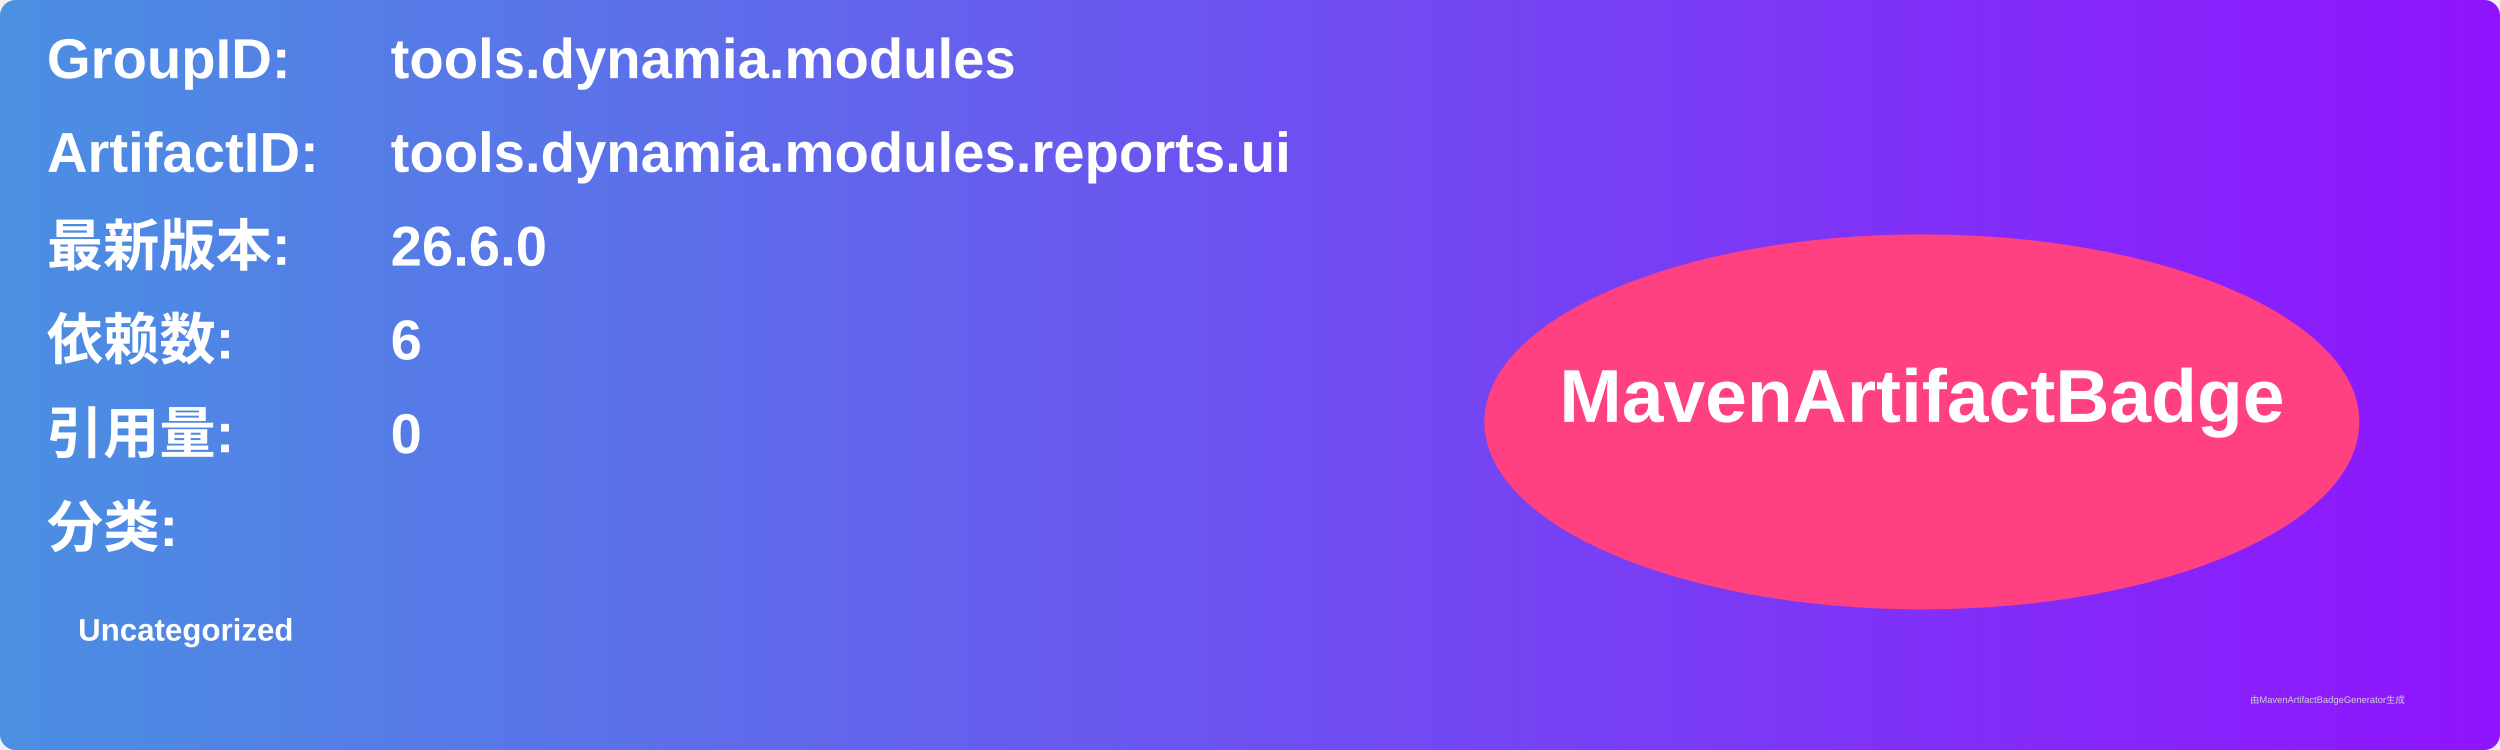
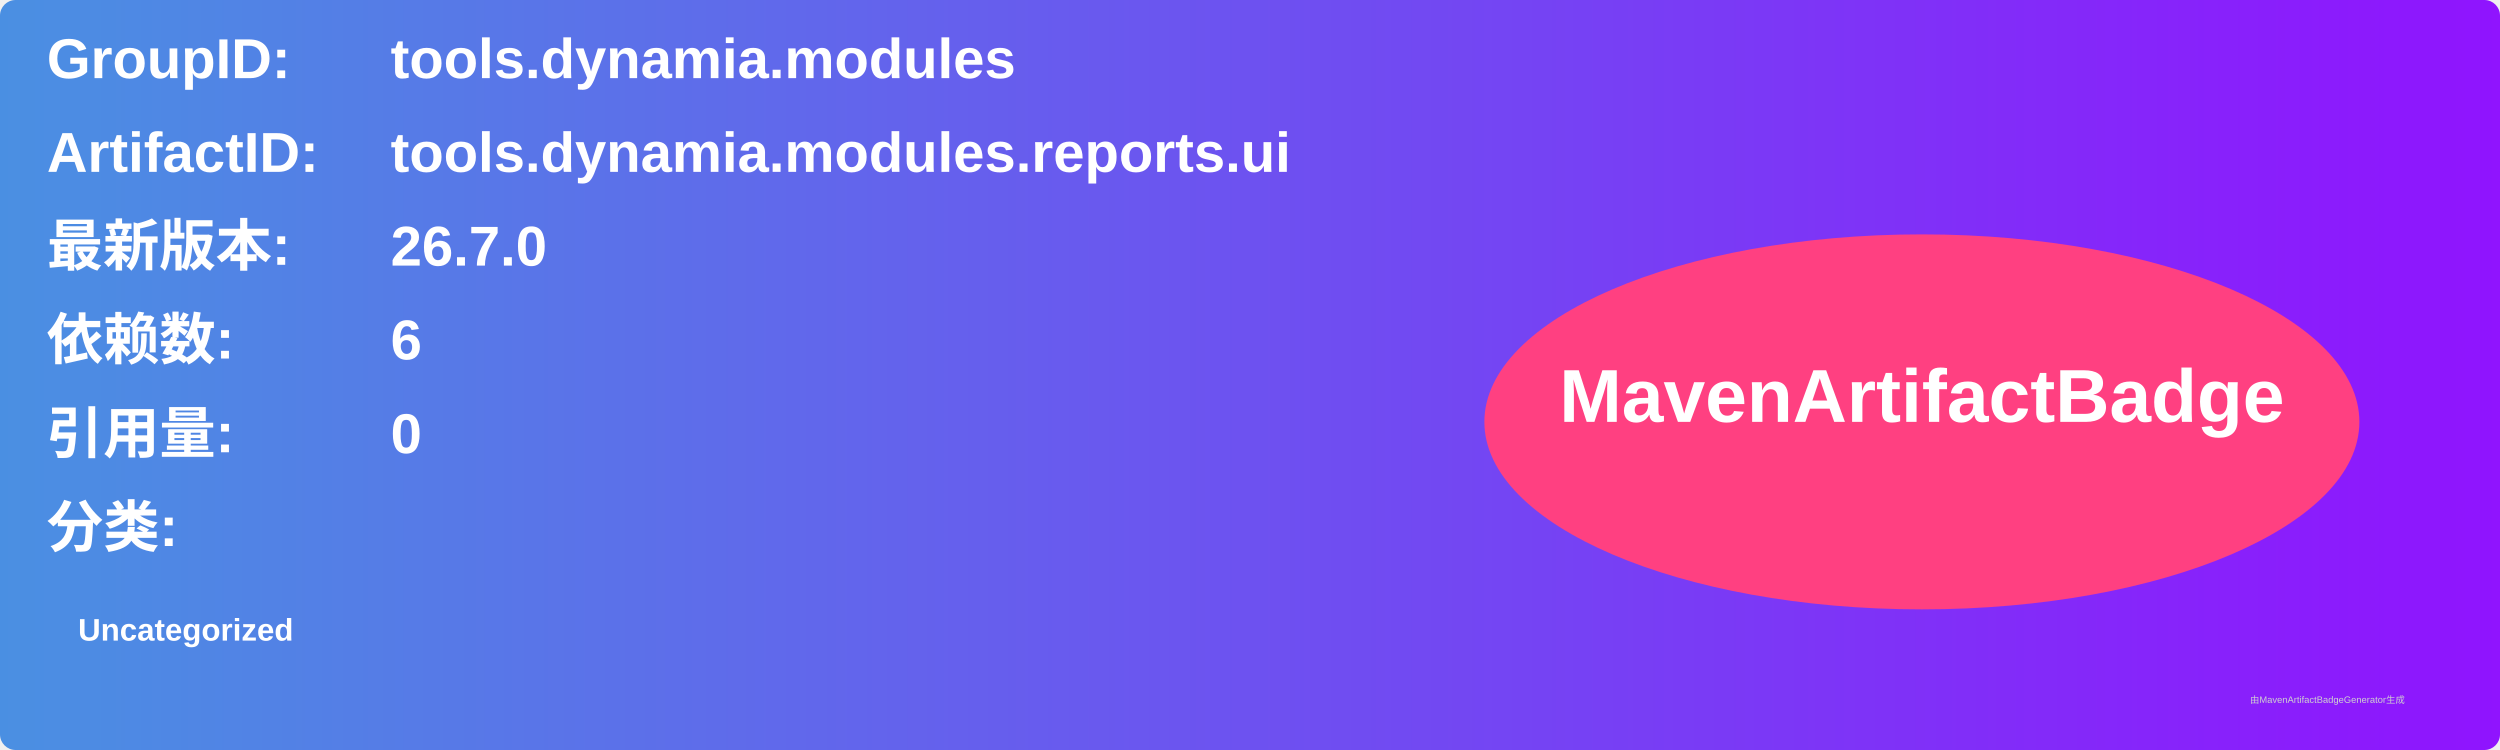
<svg xmlns="http://www.w3.org/2000/svg" width="800" height="240" viewBox="0 0 800 240">
  <linearGradient id="grad" x1="0%" y1="0%" x2="100%" y2="0%">
    <stop offset="0%" stop-color="#4a90e2" />
    <stop offset="100%" stop-color="#9013fe" />
  </linearGradient>
  <rect width="100%" height="100%" rx="5" ry="5" fill="url(#grad)" />
  <g transform="translate(15, 15)">
    <text x="0" y="10" font-family="Arial" font-size="18" fill="white" font-weight="bold" width="260">GroupID:</text>
    <text x="110" y="10" font-family="Arial" font-size="18" fill="white" font-weight="bold" width="460">tools.dynamia.modules</text>
    <text x="0" y="40" font-family="Arial" font-size="18" fill="white" font-weight="bold" width="260">ArtifactID:</text>
    <text x="110" y="40" font-family="Arial" font-size="18" fill="white" font-weight="bold" width="460">tools.dynamia.modules.reports.ui</text>
    <text x="0" y="70" font-family="Arial" font-size="18" fill="white" font-weight="bold">最新版本:</text>
    <text x="110" y="70" font-family="Arial" font-size="18" fill="white" font-weight="bold">
-       <tspan font-weight="bold">26.6.0</tspan>
+       <tspan font-weight="bold">26.7.0</tspan>
    </text>
    <text x="0" y="100" font-family="Arial" font-size="18" fill="white" font-weight="bold">依赖数: </text>
    <text x="110" y="100" font-family="Arial" font-size="18" fill="white">
      <tspan font-weight="bold">6</tspan>
    </text>
    <text x="0" y="130" font-family="Arial" font-size="18" fill="white" font-weight="bold">引用量: </text>
    <text x="110" y="130" font-family="Arial" font-size="18" fill="white">
      <tspan font-weight="bold">0</tspan>
    </text>
    <text x="0" y="160" font-family="Arial" font-size="18" fill="white" font-weight="bold">分类:</text>
    <text x="10" y="190" font-family="Arial" font-size="10" fill="white">
      <tspan font-weight="bold">Uncategorized</tspan>
    </text>
    <ellipse cx="600" cy="120" rx="140" ry="60" fill="#ff4081" />
    <text x="600" y="120" text-anchor="middle" font-family="Arial" font-size="24" fill="white" font-weight="bold">MavenArtifactBadge</text>
  </g>
  <text x="720" y="225" font-family="Arial" font-size="3" fill="#d0d0d0">由MavenArtifactBadgeGenerator生成</text>
</svg>
